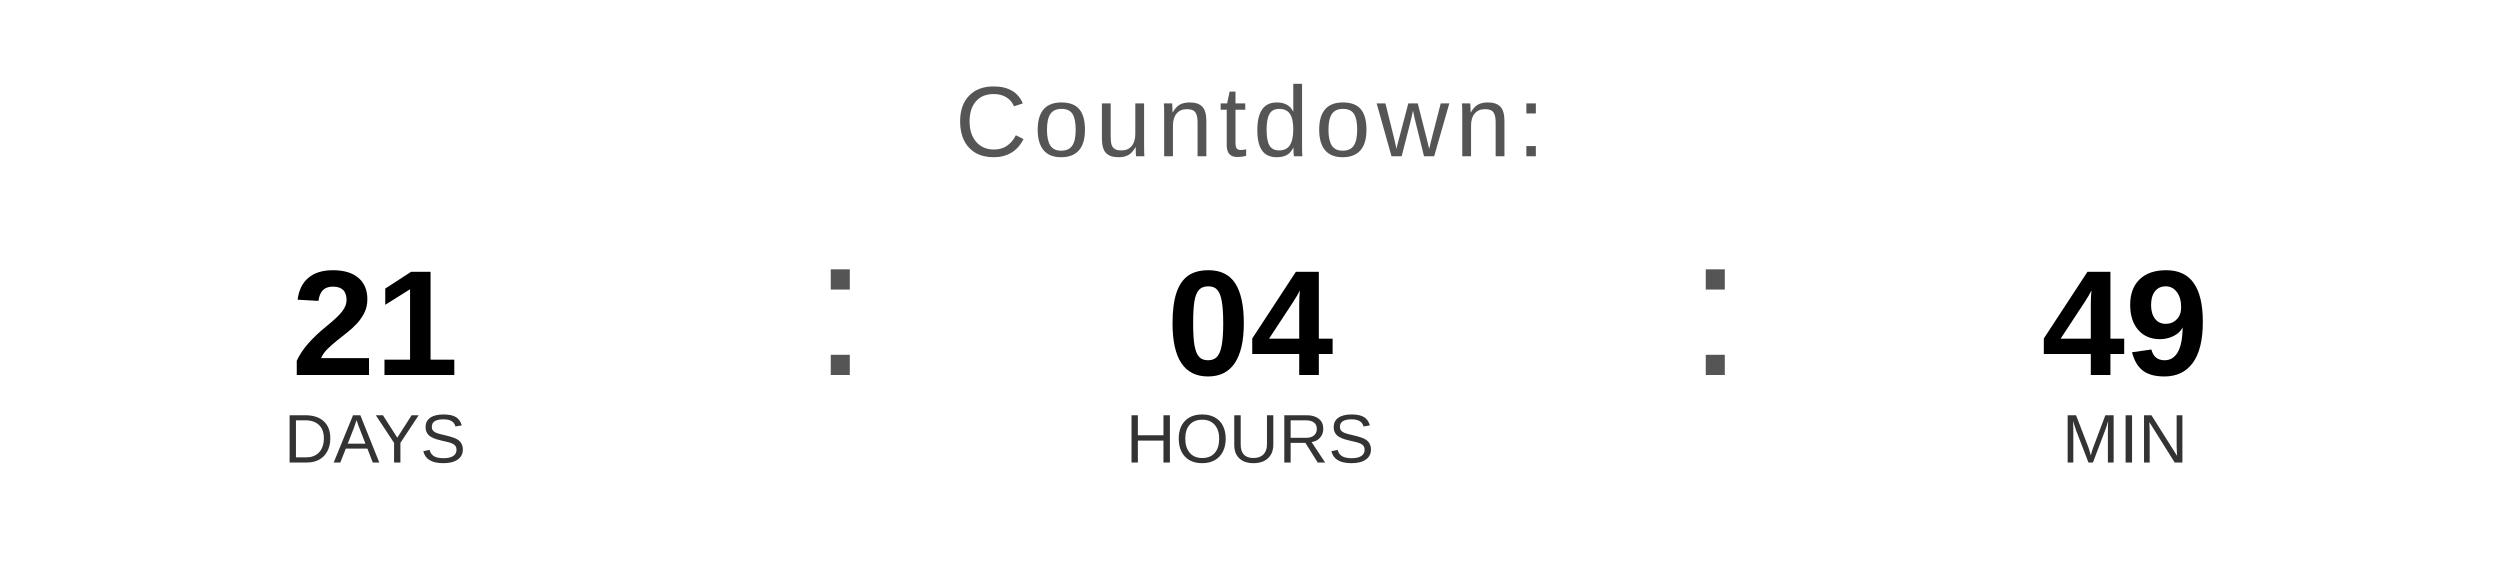
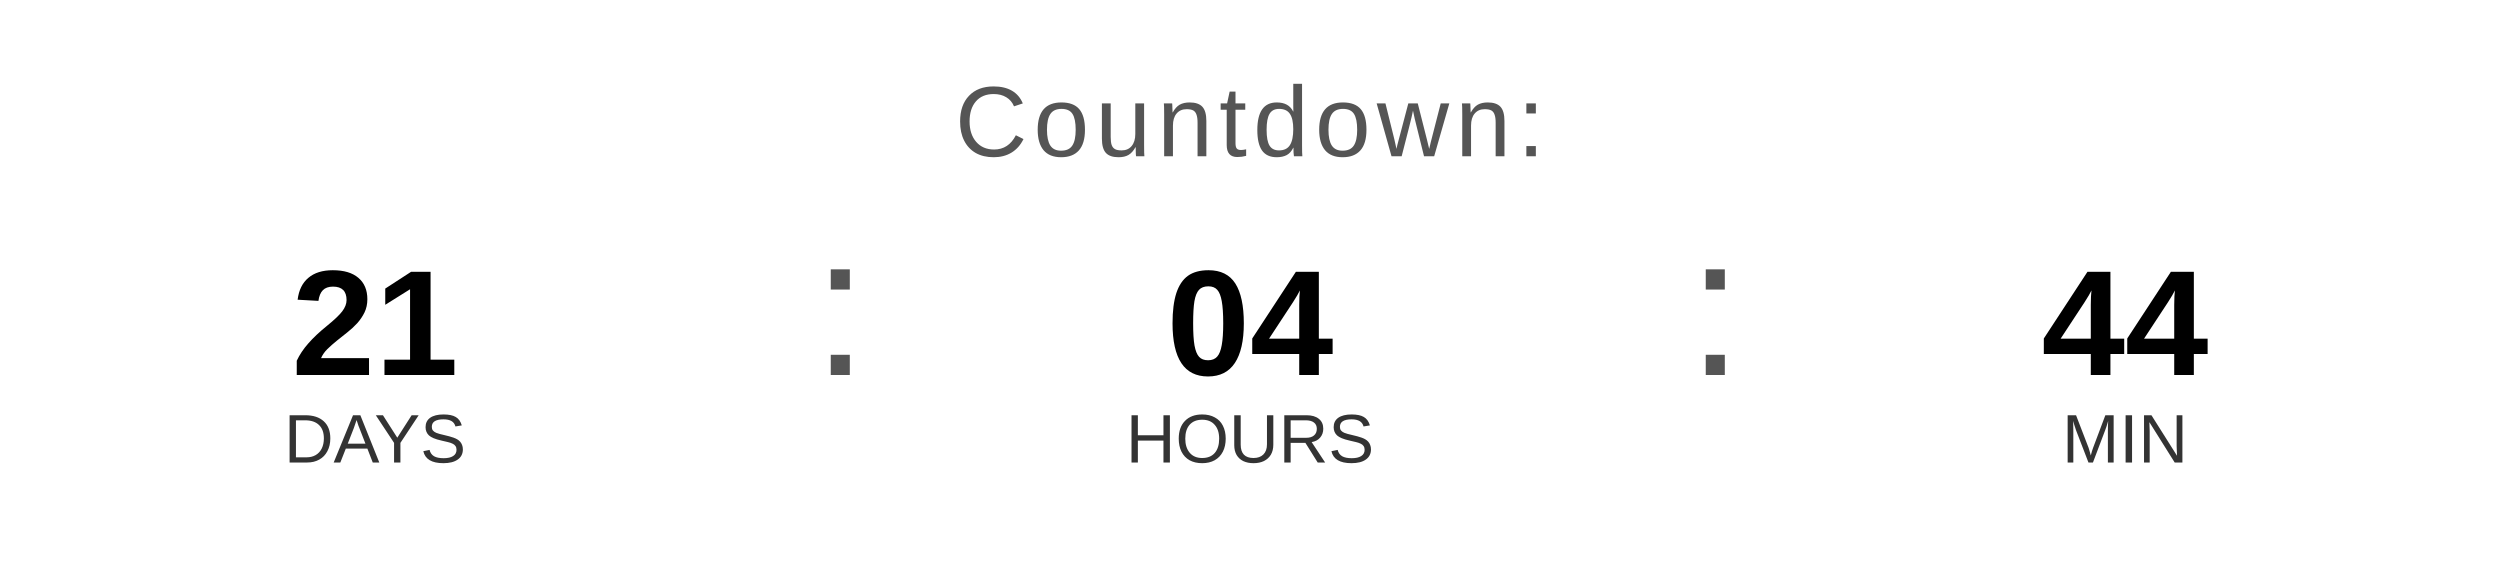
<svg xmlns="http://www.w3.org/2000/svg" width="400" height="90" viewBox="0 0 400 90">
  <text x="200" y="25" font-family="Arial, Helvetica, sans-serif" font-size="16" fill="#555555" text-anchor="middle" letter-spacing="1">
    Countdown:
  </text>
  <text x="60" y="60" font-family="Arial, Helvetica, sans-serif" font-size="24" font-weight="bold" fill="#000000" text-anchor="middle">21</text>
  <text x="60" y="74" font-family="Arial, Helvetica, sans-serif" font-size="11" fill="#333333" text-anchor="middle">DAYS</text>
  <text x="130" y="60" font-family="Arial, sans-serif" font-size="32" fill="#555555">:</text>
  <text x="200" y="60" font-family="Arial, Helvetica, sans-serif" font-size="24" font-weight="bold" fill="#000000" text-anchor="middle">04</text>
  <text x="200" y="74" font-family="Arial, Helvetica, sans-serif" font-size="11" fill="#333333" text-anchor="middle">HOURS</text>
  <text x="270" y="60" font-family="Arial, sans-serif" font-size="32" fill="#555555">:</text>
-   <text x="340" y="60" font-family="Arial, Helvetica, sans-serif" font-size="24" font-weight="bold" fill="#000000" text-anchor="middle">49</text>
+   <text x="340" y="60" font-family="Arial, Helvetica, sans-serif" font-size="24" font-weight="bold" fill="#000000" text-anchor="middle">44</text>
  <text x="340" y="74" font-family="Arial, Helvetica, sans-serif" font-size="11" fill="#333333" text-anchor="middle">MIN</text>
</svg>
